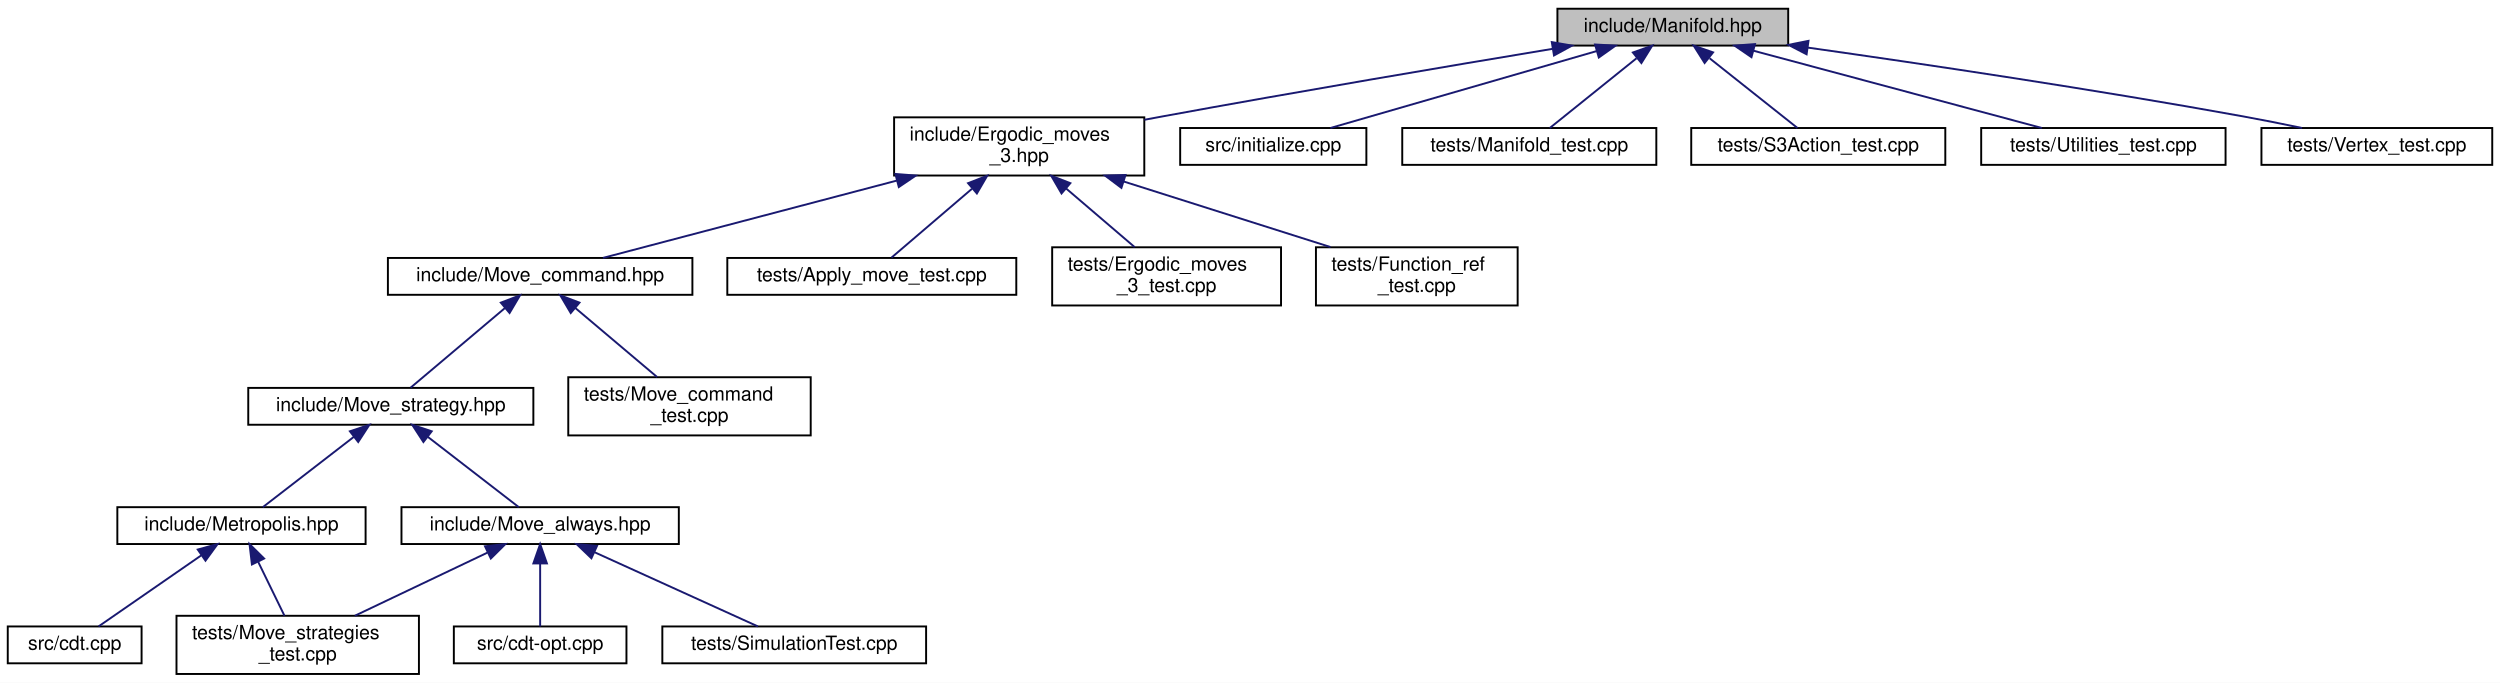
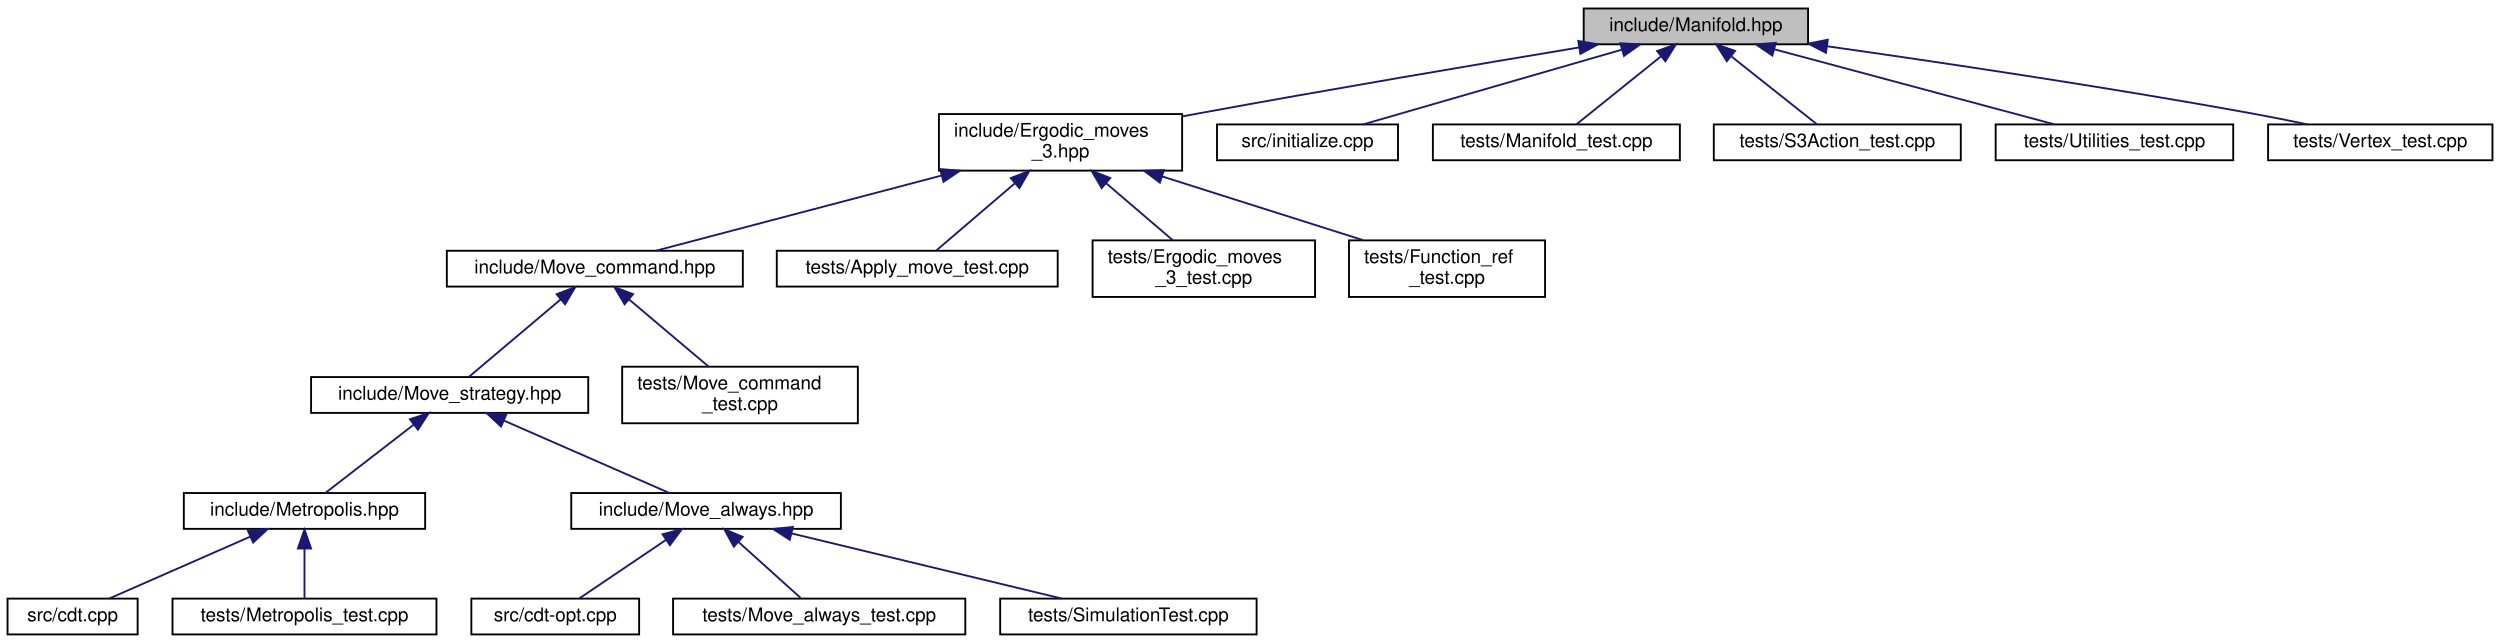
- <svg xmlns="http://www.w3.org/2000/svg" xmlns:xlink="http://www.w3.org/1999/xlink" width="1289pt" height="352pt" viewBox="0.00 0.00 1289.00 352.00">
-   <g id="graph0" class="graph" transform="scale(1 1) rotate(0) translate(4 348)">
-     <polygon fill="white" stroke="transparent" points="-4,4 -4,-348 1285,-348 1285,4 -4,4" />
+ <svg xmlns="http://www.w3.org/2000/svg" xmlns:xlink="http://www.w3.org/1999/xlink" width="1326pt" height="341pt" viewBox="0.00 0.00 1326.00 341.00">
+   <g id="graph0" class="graph" transform="scale(1 1) rotate(0) translate(4 337)">
+     <polygon fill="white" stroke="transparent" points="-4,4 -4,-337 1322,-337 1322,4 -4,4" />
    <g id="node1" class="node">
      <g id="a_node1">
        <a xlink:title="Data structures for manifolds.">
-           <polygon fill="#bfbfbf" stroke="black" points="799,-324.5 799,-343.5 918,-343.5 918,-324.5 799,-324.5" />
-           <text text-anchor="middle" x="858.5" y="-331.5" font-family="Helvetica,sans-Serif" font-size="10.00">include/Manifold.hpp</text>
+           <polygon fill="#bfbfbf" stroke="black" points="836,-313.5 836,-332.5 955,-332.5 955,-313.5 836,-313.5" />
+           <text text-anchor="middle" x="895.5" y="-320.5" font-family="Helvetica,sans-Serif" font-size="10.00">include/Manifold.hpp</text>
        </a>
      </g>
    </g>
    <g id="node2" class="node">
      <g id="a_node2">
        <a xlink:href="_ergodic__moves__3_8hpp.html" target="_top" xlink:title="Pachner moves on 2+1 dimensional foliated Delaunay triangulations.">
-           <polygon fill="white" stroke="black" points="457,-257.5 457,-287.5 586,-287.5 586,-257.5 457,-257.5" />
-           <text text-anchor="start" x="465" y="-275.5" font-family="Helvetica,sans-Serif" font-size="10.00">include/Ergodic_moves</text>
-           <text text-anchor="middle" x="521.5" y="-264.5" font-family="Helvetica,sans-Serif" font-size="10.00">_3.hpp</text>
+           <polygon fill="white" stroke="black" points="494,-246.5 494,-276.5 623,-276.5 623,-246.5 494,-246.5" />
+           <text text-anchor="start" x="502" y="-264.5" font-family="Helvetica,sans-Serif" font-size="10.00">include/Ergodic_moves</text>
+           <text text-anchor="middle" x="558.5" y="-253.5" font-family="Helvetica,sans-Serif" font-size="10.00">_3.hpp</text>
        </a>
      </g>
    </g>
    <g id="edge1" class="edge">
-       <path fill="none" stroke="midnightblue" d="M796.55,-322.83C743.21,-313.97 664.2,-300.61 595.5,-288 592.41,-287.43 589.25,-286.84 586.06,-286.24" />
-       <polygon fill="midnightblue" stroke="midnightblue" points="796.1,-326.3 806.54,-324.49 797.24,-319.4 796.1,-326.3" />
-     </g>
-     <g id="node15" class="node">
-       <g id="a_node15">
-         <a xlink:href="initialize_8cpp.html" target="_top" xlink:title="Generates initial spacetimes.">
-           <polygon fill="white" stroke="black" points="604.5,-263 604.5,-282 700.5,-282 700.5,-263 604.5,-263" />
-           <text text-anchor="middle" x="652.5" y="-270" font-family="Helvetica,sans-Serif" font-size="10.00">src/initialize.cpp</text>
-         </a>
-       </g>
-     </g>
-     <g id="edge15" class="edge">
-       <path fill="none" stroke="midnightblue" d="M819.29,-321.68C779.27,-310.11 718.04,-292.43 681.96,-282.01" />
-       <polygon fill="midnightblue" stroke="midnightblue" points="818.41,-325.06 828.99,-324.48 820.35,-318.34 818.41,-325.06" />
+       <path fill="none" stroke="midnightblue" d="M833.55,-311.83C780.21,-302.97 701.2,-289.61 632.5,-277 629.41,-276.43 626.25,-275.84 623.06,-275.24" />
+       <polygon fill="midnightblue" stroke="midnightblue" points="833.1,-315.3 843.54,-313.49 834.24,-308.4 833.1,-315.3" />
    </g>
    <g id="node16" class="node">
      <g id="a_node16">
-         <a xlink:href="_manifold__test_8cpp.html" target="_top" xlink:title="Tests of new manifold data structure.">
-           <polygon fill="white" stroke="black" points="719,-263 719,-282 850,-282 850,-263 719,-263" />
-           <text text-anchor="middle" x="784.5" y="-270" font-family="Helvetica,sans-Serif" font-size="10.00">tests/Manifold_test.cpp</text>
-         </a>
-       </g>
-     </g>
-     <g id="edge16" class="edge">
-       <path fill="none" stroke="midnightblue" d="M839.81,-317.97C825.66,-306.59 806.72,-291.37 795.08,-282.01" />
-       <polygon fill="midnightblue" stroke="midnightblue" points="837.91,-320.94 847.9,-324.48 842.3,-315.48 837.91,-320.94" />
+         <a xlink:href="initialize_8cpp.html" target="_top" xlink:title="Generates initial spacetimes.">
+           <polygon fill="white" stroke="black" points="641.5,-252 641.5,-271 737.5,-271 737.5,-252 641.5,-252" />
+           <text text-anchor="middle" x="689.5" y="-259" font-family="Helvetica,sans-Serif" font-size="10.00">src/initialize.cpp</text>
+         </a>
+       </g>
+     </g>
+     <g id="edge15" class="edge">
+       <path fill="none" stroke="midnightblue" d="M856.29,-310.68C816.27,-299.11 755.04,-281.43 718.96,-271.01" />
+       <polygon fill="midnightblue" stroke="midnightblue" points="855.41,-314.06 865.99,-313.48 857.35,-307.34 855.41,-314.06" />
    </g>
    <g id="node17" class="node">
      <g id="a_node17">
-         <a xlink:href="_s3_action__test_8cpp.html" target="_top" xlink:title="Tests for the S3 action functions.">
-           <polygon fill="white" stroke="black" points="868,-263 868,-282 999,-282 999,-263 868,-263" />
-           <text text-anchor="middle" x="933.5" y="-270" font-family="Helvetica,sans-Serif" font-size="10.00">tests/S3Action_test.cpp</text>
-         </a>
-       </g>
-     </g>
-     <g id="edge17" class="edge">
-       <path fill="none" stroke="midnightblue" d="M877.44,-317.97C891.79,-306.59 910.98,-291.37 922.77,-282.01" />
-       <polygon fill="midnightblue" stroke="midnightblue" points="874.9,-315.52 869.25,-324.48 879.26,-321 874.9,-315.52" />
+         <a xlink:href="_manifold__test_8cpp.html" target="_top" xlink:title="Tests of new manifold data structure.">
+           <polygon fill="white" stroke="black" points="756,-252 756,-271 887,-271 887,-252 756,-252" />
+           <text text-anchor="middle" x="821.5" y="-259" font-family="Helvetica,sans-Serif" font-size="10.00">tests/Manifold_test.cpp</text>
+         </a>
+       </g>
+     </g>
+     <g id="edge16" class="edge">
+       <path fill="none" stroke="midnightblue" d="M876.81,-306.97C862.66,-295.59 843.72,-280.37 832.08,-271.01" />
+       <polygon fill="midnightblue" stroke="midnightblue" points="874.91,-309.94 884.9,-313.48 879.3,-304.48 874.91,-309.94" />
    </g>
    <g id="node18" class="node">
      <g id="a_node18">
-         <a xlink:href="_utilities__test_8cpp.html" target="_top" xlink:title="Tests on utility functions.">
-           <polygon fill="white" stroke="black" points="1017.5,-263 1017.5,-282 1143.5,-282 1143.5,-263 1017.5,-263" />
-           <text text-anchor="middle" x="1080.5" y="-270" font-family="Helvetica,sans-Serif" font-size="10.00">tests/Utilities_test.cpp</text>
-         </a>
-       </g>
-     </g>
-     <g id="edge18" class="edge">
-       <path fill="none" stroke="midnightblue" d="M900.2,-321.82C943.33,-310.26 1009.71,-292.47 1048.75,-282.01" />
-       <polygon fill="midnightblue" stroke="midnightblue" points="899.06,-318.51 890.31,-324.48 900.87,-325.27 899.06,-318.51" />
+         <a xlink:href="_s3_action__test_8cpp.html" target="_top" xlink:title="Tests for the S3 action functions.">
+           <polygon fill="white" stroke="black" points="905,-252 905,-271 1036,-271 1036,-252 905,-252" />
+           <text text-anchor="middle" x="970.5" y="-259" font-family="Helvetica,sans-Serif" font-size="10.00">tests/S3Action_test.cpp</text>
+         </a>
+       </g>
+     </g>
+     <g id="edge17" class="edge">
+       <path fill="none" stroke="midnightblue" d="M914.44,-306.97C928.79,-295.59 947.98,-280.37 959.77,-271.01" />
+       <polygon fill="midnightblue" stroke="midnightblue" points="911.9,-304.52 906.25,-313.48 916.26,-310 911.9,-304.52" />
    </g>
    <g id="node19" class="node">
      <g id="a_node19">
+         <a xlink:href="_utilities__test_8cpp.html" target="_top" xlink:title="Tests on utility functions.">
+           <polygon fill="white" stroke="black" points="1054.5,-252 1054.5,-271 1180.5,-271 1180.5,-252 1054.5,-252" />
+           <text text-anchor="middle" x="1117.5" y="-259" font-family="Helvetica,sans-Serif" font-size="10.00">tests/Utilities_test.cpp</text>
+         </a>
+       </g>
+     </g>
+     <g id="edge18" class="edge">
+       <path fill="none" stroke="midnightblue" d="M937.2,-310.82C980.33,-299.26 1046.71,-281.47 1085.75,-271.01" />
+       <polygon fill="midnightblue" stroke="midnightblue" points="936.06,-307.51 927.31,-313.48 937.87,-314.27 936.06,-307.51" />
+     </g>
+     <g id="node20" class="node">
+       <g id="a_node20">
        <a xlink:href="_vertex__test_8cpp.html" target="_top" xlink:title="Tests on vertices in Delaunay triangulations.">
-           <polygon fill="white" stroke="black" points="1162,-263 1162,-282 1281,-282 1281,-263 1162,-263" />
-           <text text-anchor="middle" x="1221.5" y="-270" font-family="Helvetica,sans-Serif" font-size="10.00">tests/Vertex_test.cpp</text>
+           <polygon fill="white" stroke="black" points="1199,-252 1199,-271 1318,-271 1318,-252 1199,-252" />
+           <text text-anchor="middle" x="1258.5" y="-259" font-family="Helvetica,sans-Serif" font-size="10.00">tests/Vertex_test.cpp</text>
        </a>
      </g>
    </g>
    <g id="edge19" class="edge">
-       <path fill="none" stroke="midnightblue" d="M928.13,-323.45C987.82,-315 1076.02,-301.88 1152.5,-288 1162.38,-286.21 1173,-284.08 1182.89,-282.01" />
-       <polygon fill="midnightblue" stroke="midnightblue" points="927.48,-320 918.07,-324.87 928.46,-326.94 927.48,-320" />
+       <path fill="none" stroke="midnightblue" d="M965.13,-312.45C1024.82,-304 1113.02,-290.88 1189.5,-277 1199.38,-275.21 1210,-273.08 1219.89,-271.01" />
+       <polygon fill="midnightblue" stroke="midnightblue" points="964.48,-309 955.07,-313.87 965.46,-315.94 964.48,-309" />
    </g>
    <g id="node3" class="node">
      <g id="a_node3">
        <a xlink:href="_move__command_8hpp.html" target="_top" xlink:title="Do ergodic moves using the Command pattern.">
-           <polygon fill="white" stroke="black" points="196,-196 196,-215 353,-215 353,-196 196,-196" />
-           <text text-anchor="middle" x="274.5" y="-203" font-family="Helvetica,sans-Serif" font-size="10.00">include/Move_command.hpp</text>
+           <polygon fill="white" stroke="black" points="233,-185 233,-204 390,-204 390,-185 233,-185" />
+           <text text-anchor="middle" x="311.5" y="-192" font-family="Helvetica,sans-Serif" font-size="10.00">include/Move_command.hpp</text>
        </a>
      </g>
    </g>
    <g id="edge2" class="edge">
-       <path fill="none" stroke="midnightblue" d="M458.46,-254.91C410.09,-242.18 345.28,-225.13 306.91,-215.03" />
-       <polygon fill="midnightblue" stroke="midnightblue" points="457.65,-258.32 468.21,-257.48 459.43,-251.55 457.65,-258.32" />
-     </g>
-     <g id="node12" class="node">
-       <g id="a_node12">
-         <a xlink:href="_apply__move__test_8cpp.html" target="_top" xlink:title="Applying ergodic moves to manifolds.">
-           <polygon fill="white" stroke="black" points="371,-196 371,-215 520,-215 520,-196 371,-196" />
-           <text text-anchor="middle" x="445.5" y="-203" font-family="Helvetica,sans-Serif" font-size="10.00">tests/Apply_move_test.cpp</text>
-         </a>
-       </g>
-     </g>
-     <g id="edge12" class="edge">
-       <path fill="none" stroke="midnightblue" d="M497.15,-250.67C483.11,-238.67 466.22,-224.22 455.67,-215.19" />
-       <polygon fill="midnightblue" stroke="midnightblue" points="495.13,-253.56 505.01,-257.4 499.68,-248.24 495.13,-253.56" />
+       <path fill="none" stroke="midnightblue" d="M495.46,-243.91C447.09,-231.18 382.28,-214.13 343.91,-204.03" />
+       <polygon fill="midnightblue" stroke="midnightblue" points="494.65,-247.32 505.21,-246.48 496.43,-240.55 494.65,-247.32" />
    </g>
    <g id="node13" class="node">
      <g id="a_node13">
-         <a xlink:href="_ergodic__moves__3__test_8cpp.html" target="_top" xlink:title="Tests for ergodic moves on foliated triangulations.">
-           <polygon fill="white" stroke="black" points="538.5,-190.5 538.5,-220.5 656.5,-220.5 656.5,-190.5 538.5,-190.5" />
-           <text text-anchor="start" x="546.5" y="-208.5" font-family="Helvetica,sans-Serif" font-size="10.00">tests/Ergodic_moves</text>
-           <text text-anchor="middle" x="597.5" y="-197.5" font-family="Helvetica,sans-Serif" font-size="10.00">_3_test.cpp</text>
-         </a>
-       </g>
-     </g>
-     <g id="edge13" class="edge">
-       <path fill="none" stroke="midnightblue" d="M545.61,-250.88C557.16,-241.01 570.69,-229.43 581.04,-220.58" />
-       <polygon fill="midnightblue" stroke="midnightblue" points="543.32,-248.24 537.99,-257.4 547.87,-253.56 543.32,-248.24" />
+         <a xlink:href="_apply__move__test_8cpp.html" target="_top" xlink:title="Applying ergodic moves to manifolds.">
+           <polygon fill="white" stroke="black" points="408,-185 408,-204 557,-204 557,-185 408,-185" />
+           <text text-anchor="middle" x="482.5" y="-192" font-family="Helvetica,sans-Serif" font-size="10.00">tests/Apply_move_test.cpp</text>
+         </a>
+       </g>
+     </g>
+     <g id="edge12" class="edge">
+       <path fill="none" stroke="midnightblue" d="M534.15,-239.67C520.11,-227.67 503.22,-213.22 492.67,-204.19" />
+       <polygon fill="midnightblue" stroke="midnightblue" points="532.13,-242.56 542.01,-246.4 536.68,-237.24 532.13,-242.56" />
    </g>
    <g id="node14" class="node">
      <g id="a_node14">
+         <a xlink:href="_ergodic__moves__3__test_8cpp.html" target="_top" xlink:title="Tests for ergodic moves on foliated triangulations.">
+           <polygon fill="white" stroke="black" points="575.5,-179.5 575.5,-209.5 693.5,-209.5 693.5,-179.5 575.5,-179.5" />
+           <text text-anchor="start" x="583.5" y="-197.5" font-family="Helvetica,sans-Serif" font-size="10.00">tests/Ergodic_moves</text>
+           <text text-anchor="middle" x="634.5" y="-186.5" font-family="Helvetica,sans-Serif" font-size="10.00">_3_test.cpp</text>
+         </a>
+       </g>
+     </g>
+     <g id="edge13" class="edge">
+       <path fill="none" stroke="midnightblue" d="M582.61,-239.88C594.16,-230.01 607.69,-218.43 618.04,-209.58" />
+       <polygon fill="midnightblue" stroke="midnightblue" points="580.32,-237.24 574.99,-246.4 584.87,-242.56 580.32,-237.24" />
+     </g>
+     <g id="node15" class="node">
+       <g id="a_node15">
        <a xlink:href="_function__ref__test_8cpp_source.html" target="_top" xlink:title=" ">
-           <polygon fill="white" stroke="black" points="674.5,-190.5 674.5,-220.5 778.5,-220.5 778.5,-190.5 674.5,-190.5" />
-           <text text-anchor="start" x="682.5" y="-208.5" font-family="Helvetica,sans-Serif" font-size="10.00">tests/Function_ref</text>
-           <text text-anchor="middle" x="726.5" y="-197.5" font-family="Helvetica,sans-Serif" font-size="10.00">_test.cpp</text>
+           <polygon fill="white" stroke="black" points="711.5,-179.5 711.5,-209.5 815.5,-209.5 815.5,-179.5 711.5,-179.5" />
+           <text text-anchor="start" x="719.5" y="-197.5" font-family="Helvetica,sans-Serif" font-size="10.00">tests/Function_ref</text>
+           <text text-anchor="middle" x="763.5" y="-186.5" font-family="Helvetica,sans-Serif" font-size="10.00">_test.cpp</text>
        </a>
      </g>
    </g>
    <g id="edge14" class="edge">
-       <path fill="none" stroke="midnightblue" d="M575.29,-254.44C608.52,-243.91 650.65,-230.55 682,-220.61" />
-       <polygon fill="midnightblue" stroke="midnightblue" points="574.2,-251.12 565.73,-257.48 576.32,-257.79 574.2,-251.12" />
+       <path fill="none" stroke="midnightblue" d="M612.29,-243.44C645.52,-232.91 687.65,-219.55 719,-209.61" />
+       <polygon fill="midnightblue" stroke="midnightblue" points="611.2,-240.12 602.73,-246.48 613.32,-246.79 611.2,-240.12" />
    </g>
    <g id="node4" class="node">
      <g id="a_node4">
        <a xlink:href="_move__strategy_8hpp.html" target="_top" xlink:title="Template class for move algorithms (strategies) on manifolds.">
-           <polygon fill="white" stroke="black" points="124,-129 124,-148 271,-148 271,-129 124,-129" />
-           <text text-anchor="middle" x="197.5" y="-136" font-family="Helvetica,sans-Serif" font-size="10.00">include/Move_strategy.hpp</text>
+           <polygon fill="white" stroke="black" points="161,-118 161,-137 308,-137 308,-118 161,-118" />
+           <text text-anchor="middle" x="234.5" y="-125" font-family="Helvetica,sans-Serif" font-size="10.00">include/Move_strategy.hpp</text>
        </a>
      </g>
    </g>
    <g id="edge3" class="edge">
-       <path fill="none" stroke="midnightblue" d="M256.39,-189.21C241.22,-176.41 220.11,-158.59 207.72,-148.13" />
-       <polygon fill="midnightblue" stroke="midnightblue" points="254.22,-191.96 264.12,-195.73 258.73,-186.61 254.22,-191.96" />
-     </g>
-     <g id="node11" class="node">
-       <g id="a_node11">
+       <path fill="none" stroke="midnightblue" d="M293.39,-178.21C278.22,-165.41 257.11,-147.59 244.72,-137.13" />
+       <polygon fill="midnightblue" stroke="midnightblue" points="291.22,-180.96 301.12,-184.73 295.73,-175.61 291.22,-180.96" />
+     </g>
+     <g id="node12" class="node">
+       <g id="a_node12">
        <a xlink:href="_move__command__test_8cpp.html" target="_top" xlink:title="Tests of MoveCommand, that is, that moves are handled properly.">
-           <polygon fill="white" stroke="black" points="289,-123.5 289,-153.5 414,-153.5 414,-123.5 289,-123.5" />
-           <text text-anchor="start" x="297" y="-141.5" font-family="Helvetica,sans-Serif" font-size="10.00">tests/Move_command</text>
-           <text text-anchor="middle" x="351.5" y="-130.5" font-family="Helvetica,sans-Serif" font-size="10.00">_test.cpp</text>
+           <polygon fill="white" stroke="black" points="326,-112.5 326,-142.5 451,-142.5 451,-112.5 326,-112.5" />
+           <text text-anchor="start" x="334" y="-130.5" font-family="Helvetica,sans-Serif" font-size="10.00">tests/Move_command</text>
+           <text text-anchor="middle" x="388.5" y="-119.5" font-family="Helvetica,sans-Serif" font-size="10.00">_test.cpp</text>
        </a>
      </g>
    </g>
    <g id="edge11" class="edge">
-       <path fill="none" stroke="midnightblue" d="M292.58,-189.24C305.36,-178.45 322.36,-164.1 334.81,-153.59" />
-       <polygon fill="midnightblue" stroke="midnightblue" points="290.27,-186.61 284.88,-195.73 294.78,-191.96 290.27,-186.61" />
+       <path fill="none" stroke="midnightblue" d="M329.58,-178.24C342.36,-167.45 359.36,-153.1 371.81,-142.59" />
+       <polygon fill="midnightblue" stroke="midnightblue" points="327.27,-175.61 321.88,-184.73 331.78,-180.96 327.27,-175.61" />
    </g>
    <g id="node5" class="node">
      <g id="a_node5">
        <a xlink:href="_metropolis_8hpp.html" target="_top" xlink:title="Perform Metropolis-Hastings algorithm on Delaunay Triangulations.">
-           <polygon fill="white" stroke="black" points="56.5,-67.5 56.5,-86.5 184.5,-86.5 184.5,-67.5 56.5,-67.5" />
-           <text text-anchor="middle" x="120.5" y="-74.5" font-family="Helvetica,sans-Serif" font-size="10.00">include/Metropolis.hpp</text>
+           <polygon fill="white" stroke="black" points="93.5,-56.5 93.5,-75.5 221.5,-75.5 221.5,-56.5 93.5,-56.5" />
+           <text text-anchor="middle" x="157.5" y="-63.5" font-family="Helvetica,sans-Serif" font-size="10.00">include/Metropolis.hpp</text>
        </a>
      </g>
    </g>
    <g id="edge4" class="edge">
-       <path fill="none" stroke="midnightblue" d="M178.47,-122.79C163.7,-111.38 143.74,-95.96 131.51,-86.51" />
-       <polygon fill="midnightblue" stroke="midnightblue" points="176.41,-125.63 186.47,-128.98 180.69,-120.09 176.41,-125.63" />
+       <path fill="none" stroke="midnightblue" d="M215.47,-111.79C200.7,-100.38 180.74,-84.96 168.51,-75.51" />
+       <polygon fill="midnightblue" stroke="midnightblue" points="213.41,-114.63 223.47,-117.98 217.69,-109.09 213.41,-114.63" />
    </g>
    <g id="node8" class="node">
      <g id="a_node8">
        <a xlink:href="_move__always_8hpp.html" target="_top" xlink:title="Randomly selects moves to always perform on triangulations.">
-           <polygon fill="white" stroke="black" points="203,-67.5 203,-86.5 346,-86.5 346,-67.5 203,-67.5" />
-           <text text-anchor="middle" x="274.5" y="-74.5" font-family="Helvetica,sans-Serif" font-size="10.00">include/Move_always.hpp</text>
+           <polygon fill="white" stroke="black" points="299,-56.5 299,-75.5 442,-75.5 442,-56.5 299,-56.5" />
+           <text text-anchor="middle" x="370.5" y="-63.5" font-family="Helvetica,sans-Serif" font-size="10.00">include/Move_always.hpp</text>
        </a>
      </g>
    </g>
    <g id="edge7" class="edge">
-       <path fill="none" stroke="midnightblue" d="M216.53,-122.79C231.3,-111.38 251.26,-95.96 263.49,-86.51" />
-       <polygon fill="midnightblue" stroke="midnightblue" points="214.31,-120.09 208.53,-128.98 218.59,-125.63 214.31,-120.09" />
+       <path fill="none" stroke="midnightblue" d="M263.47,-113.83C289.87,-102.28 328.14,-85.53 351.05,-75.51" />
+       <polygon fill="midnightblue" stroke="midnightblue" points="261.74,-110.76 253.99,-117.98 264.55,-117.17 261.74,-110.76" />
    </g>
    <g id="node6" class="node">
      <g id="a_node6">
        <a xlink:href="cdt_8cpp.html" target="_top" xlink:title="The main executable.">
-           <polygon fill="white" stroke="black" points="0,-6 0,-25 69,-25 69,-6 0,-6" />
-           <text text-anchor="middle" x="34.5" y="-13" font-family="Helvetica,sans-Serif" font-size="10.00">src/cdt.cpp</text>
+           <polygon fill="white" stroke="black" points="0,-0.5 0,-19.5 69,-19.5 69,-0.5 0,-0.5" />
+           <text text-anchor="middle" x="34.5" y="-7.5" font-family="Helvetica,sans-Serif" font-size="10.00">src/cdt.cpp</text>
        </a>
      </g>
    </g>
    <g id="edge5" class="edge">
-       <path fill="none" stroke="midnightblue" d="M99.7,-61.61C83.16,-50.17 60.58,-34.55 46.8,-25.01" />
-       <polygon fill="midnightblue" stroke="midnightblue" points="97.96,-64.66 108.18,-67.48 101.95,-58.91 97.96,-64.66" />
+       <path fill="none" stroke="midnightblue" d="M128.73,-52.37C105.69,-42.26 74.02,-28.35 53.9,-19.52" />
+       <polygon fill="midnightblue" stroke="midnightblue" points="127.45,-55.63 138.01,-56.44 130.26,-49.22 127.45,-55.63" />
    </g>
    <g id="node7" class="node">
      <g id="a_node7">
-         <a xlink:href="_move__strategies__test_8cpp.html" target="_top" xlink:title="Tests for the Metropolis-Hastings algorithm.">
-           <polygon fill="white" stroke="black" points="87,-0.5 87,-30.5 212,-30.5 212,-0.5 87,-0.5" />
-           <text text-anchor="start" x="95" y="-18.5" font-family="Helvetica,sans-Serif" font-size="10.00">tests/Move_strategies</text>
-           <text text-anchor="middle" x="149.5" y="-7.5" font-family="Helvetica,sans-Serif" font-size="10.00">_test.cpp</text>
+         <a xlink:href="_metropolis__test_8cpp.html" target="_top" xlink:title="Tests for the Metropolis-Hastings algorithm.">
+           <polygon fill="white" stroke="black" points="87.5,-0.5 87.5,-19.5 227.5,-19.5 227.5,-0.5 87.5,-0.5" />
+           <text text-anchor="middle" x="157.5" y="-7.5" font-family="Helvetica,sans-Serif" font-size="10.00">tests/Metropolis_test.cpp</text>
        </a>
      </g>
    </g>
    <g id="edge6" class="edge">
-       <path fill="none" stroke="midnightblue" d="M129.08,-58.39C133.42,-49.5 138.6,-38.86 142.67,-30.52" />
-       <polygon fill="midnightblue" stroke="midnightblue" points="125.89,-56.95 124.65,-67.48 132.18,-60.02 125.89,-56.95" />
-     </g>
-     <g id="edge9" class="edge">
-       <path fill="none" stroke="midnightblue" d="M247.34,-63.07C227.16,-53.47 199.66,-40.38 178.96,-30.52" />
-       <polygon fill="midnightblue" stroke="midnightblue" points="246.06,-66.34 256.59,-67.48 249.07,-60.02 246.06,-66.34" />
+       <path fill="none" stroke="midnightblue" d="M157.5,-45.8C157.5,-36.91 157.5,-26.78 157.5,-19.75" />
+       <polygon fill="midnightblue" stroke="midnightblue" points="154,-46.08 157.5,-56.08 161,-46.08 154,-46.08" />
    </g>
    <g id="node9" class="node">
      <g id="a_node9">
        <a xlink:href="cdt-opt_8cpp.html" target="_top" xlink:title="Outputs values to determine optimizations.">
-           <polygon fill="white" stroke="black" points="230,-6 230,-25 319,-25 319,-6 230,-6" />
-           <text text-anchor="middle" x="274.5" y="-13" font-family="Helvetica,sans-Serif" font-size="10.00">src/cdt-opt.cpp</text>
+           <polygon fill="white" stroke="black" points="246,-0.5 246,-19.5 335,-19.5 335,-0.5 246,-0.5" />
+           <text text-anchor="middle" x="290.5" y="-7.5" font-family="Helvetica,sans-Serif" font-size="10.00">src/cdt-opt.cpp</text>
        </a>
      </g>
    </g>
    <g id="edge8" class="edge">
-       <path fill="none" stroke="midnightblue" d="M274.5,-57.32C274.5,-46.5 274.5,-33.4 274.5,-25.01" />
-       <polygon fill="midnightblue" stroke="midnightblue" points="271,-57.48 274.5,-67.48 278,-57.48 271,-57.48" />
+       <path fill="none" stroke="midnightblue" d="M349.2,-50.62C334.58,-40.76 315.67,-27.99 303.32,-19.65" />
+       <polygon fill="midnightblue" stroke="midnightblue" points="347.4,-53.63 357.65,-56.32 351.32,-47.83 347.4,-53.63" />
    </g>
    <g id="node10" class="node">
      <g id="a_node10">
+         <a xlink:href="_move__always__test_8cpp_source.html" target="_top" xlink:title=" ">
+           <polygon fill="white" stroke="black" points="353,-0.5 353,-19.5 508,-19.5 508,-0.5 353,-0.5" />
+           <text text-anchor="middle" x="430.5" y="-7.5" font-family="Helvetica,sans-Serif" font-size="10.00">tests/Move_always_test.cpp</text>
+         </a>
+       </g>
+     </g>
+     <g id="edge9" class="edge">
+       <path fill="none" stroke="midnightblue" d="M387.68,-49.54C398.38,-39.91 411.76,-27.87 420.68,-19.83" />
+       <polygon fill="midnightblue" stroke="midnightblue" points="385.23,-47.03 380.14,-56.32 389.91,-52.24 385.23,-47.03" />
+     </g>
+     <g id="node11" class="node">
+       <g id="a_node11">
        <a xlink:href="_simulation_test_8cpp_source.html" target="_top" xlink:title=" ">
-           <polygon fill="white" stroke="black" points="337.5,-6 337.5,-25 473.5,-25 473.5,-6 337.5,-6" />
-           <text text-anchor="middle" x="405.5" y="-13" font-family="Helvetica,sans-Serif" font-size="10.00">tests/SimulationTest.cpp</text>
+           <polygon fill="white" stroke="black" points="526.5,-0.5 526.5,-19.5 662.5,-19.5 662.5,-0.5 526.5,-0.5" />
+           <text text-anchor="middle" x="594.5" y="-7.5" font-family="Helvetica,sans-Serif" font-size="10.00">tests/SimulationTest.cpp</text>
        </a>
      </g>
    </g>
    <g id="edge10" class="edge">
-       <path fill="none" stroke="midnightblue" d="M302.4,-63.33C327.83,-51.78 364.7,-35.03 386.77,-25.01" />
-       <polygon fill="midnightblue" stroke="midnightblue" points="300.93,-60.15 293.27,-67.48 303.82,-66.53 300.93,-60.15" />
+       <path fill="none" stroke="midnightblue" d="M415.76,-54.09C458.08,-43.89 520.41,-28.86 559.17,-19.52" />
+       <polygon fill="midnightblue" stroke="midnightblue" points="414.89,-50.7 405.99,-56.44 416.54,-57.5 414.89,-50.7" />
    </g>
  </g>
</svg>
